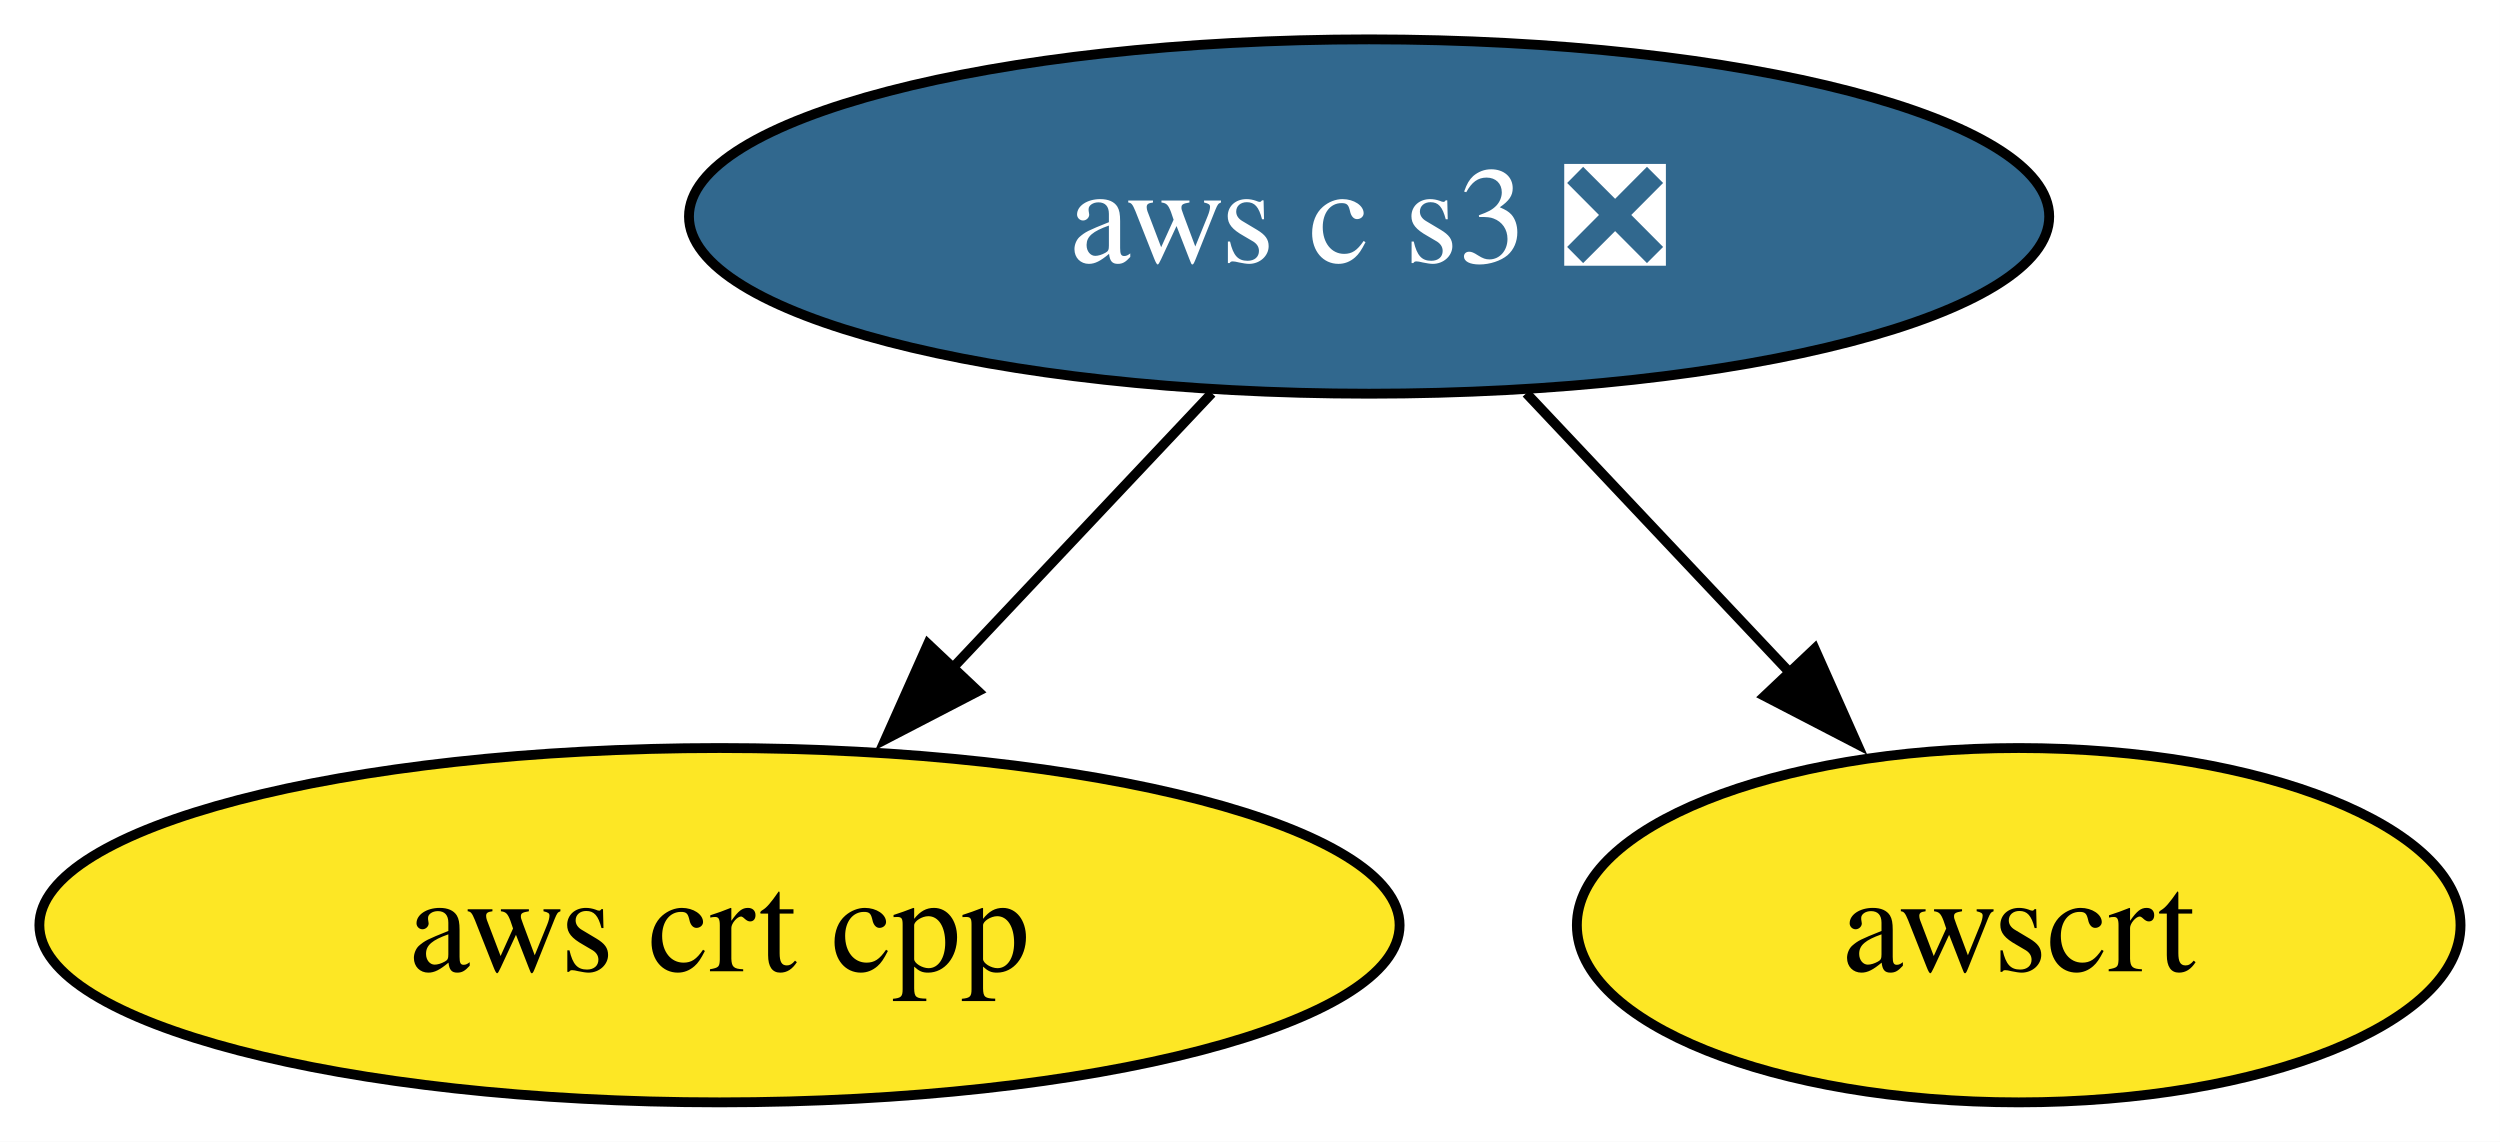
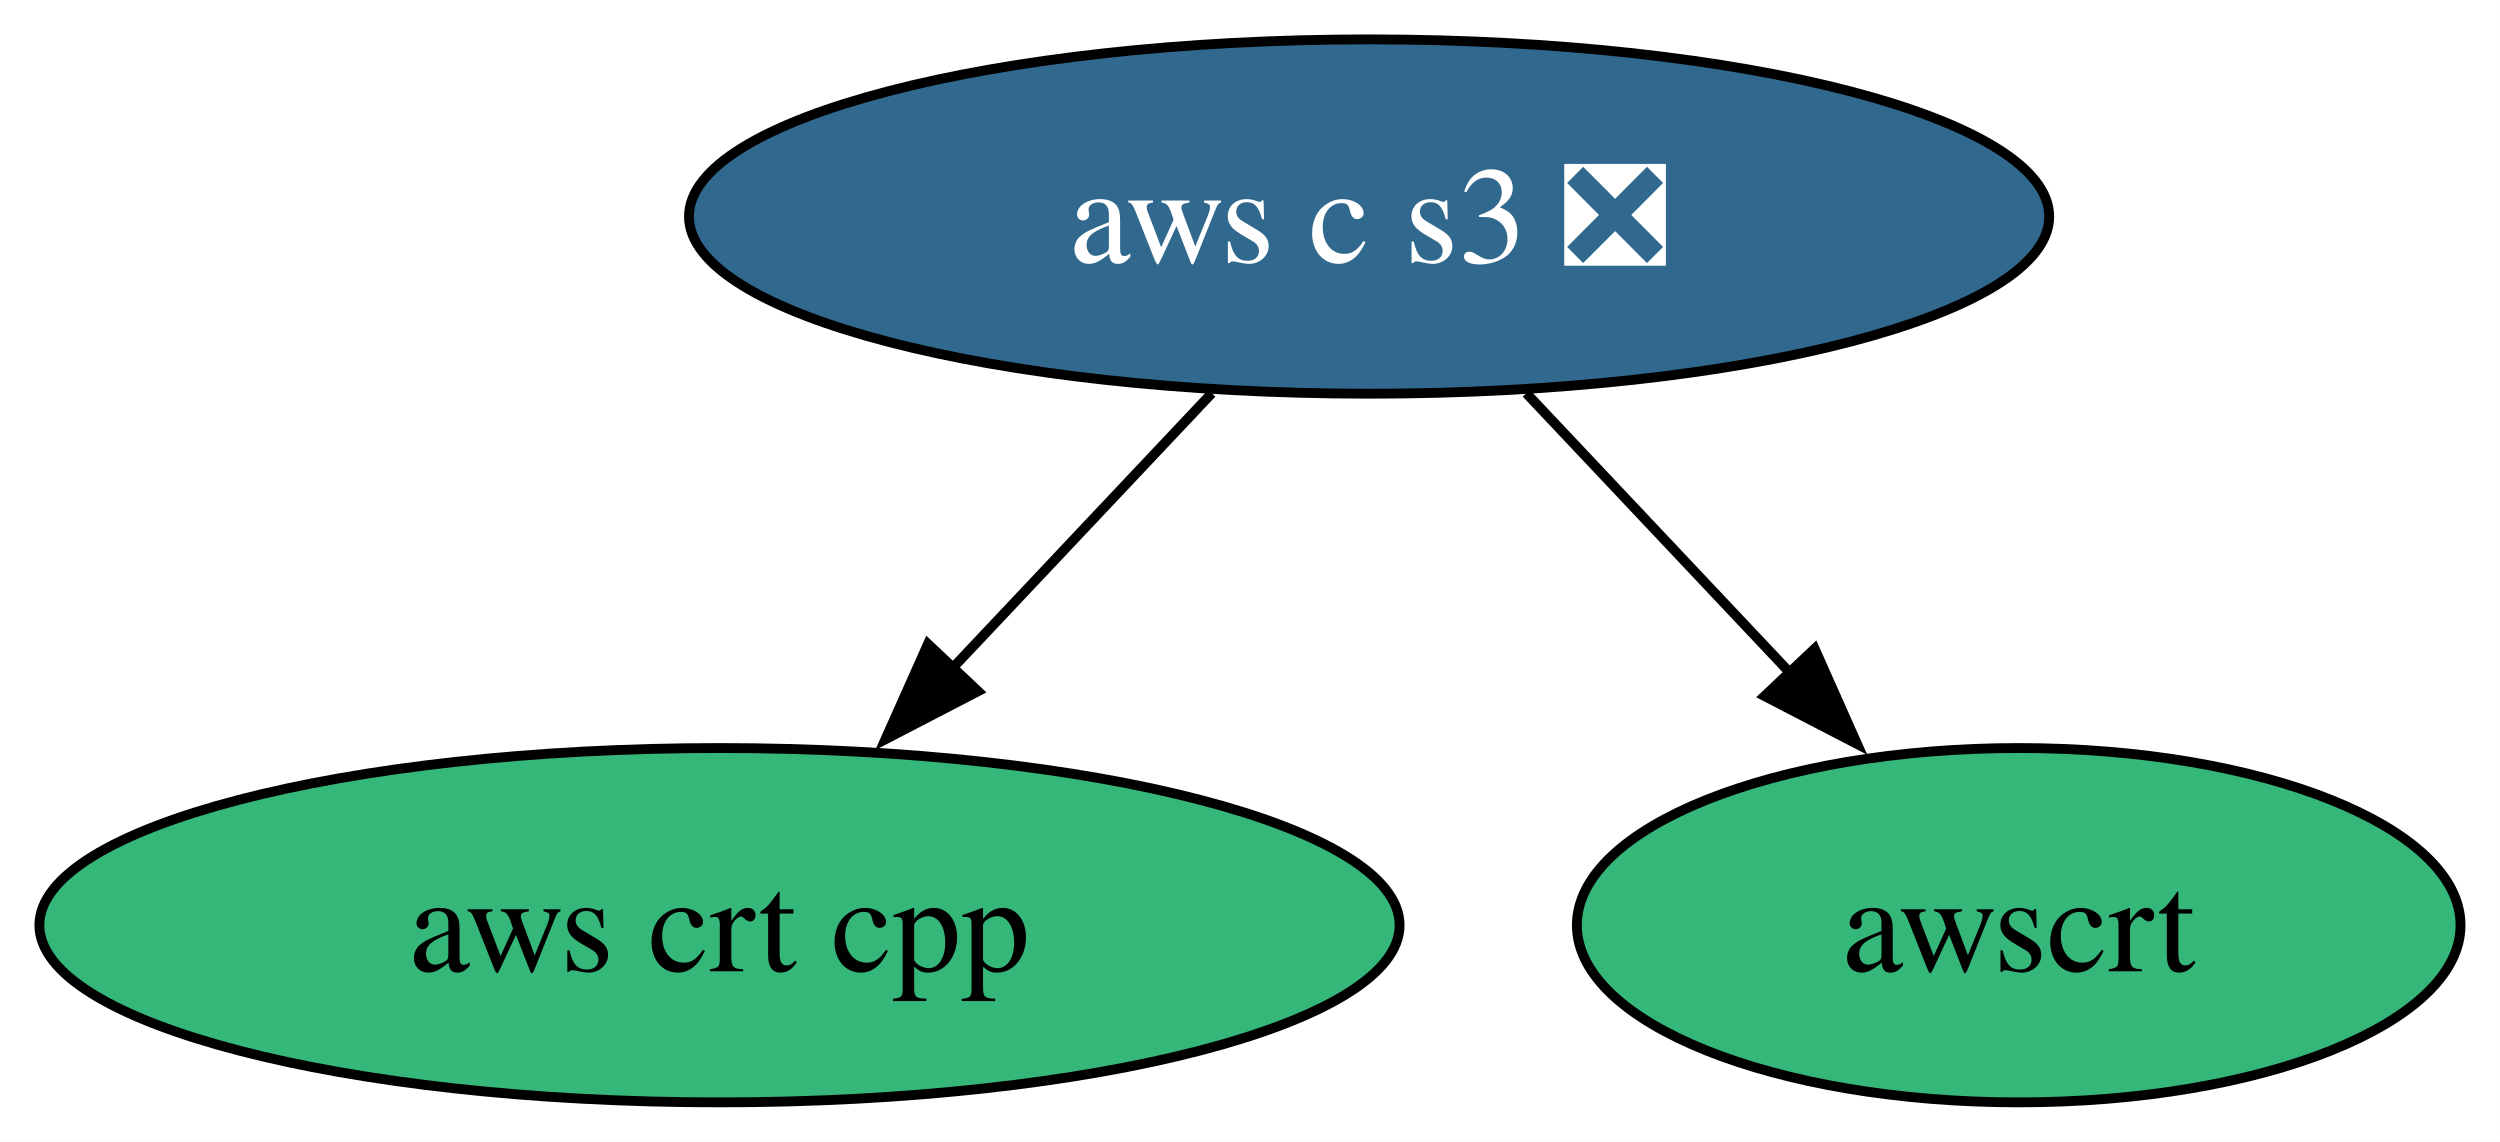
<svg xmlns="http://www.w3.org/2000/svg" xmlns:xlink="http://www.w3.org/1999/xlink" width="254pt" height="116pt" viewBox="0.00 0.00 254.00 116.00">
  <g id="graph0" class="graph" transform="scale(1 1) rotate(0) translate(4 112)">
    <polygon fill="white" stroke="none" points="-4,4 -4,-112 249.99,-112 249.99,4 -4,4" />
    <g id="node1" class="node">
      <g id="a_node1">
        <a xlink:href="https://github.com/conda-forge/aws-crt-cpp-feedstock" xlink:title="aws crt cpp">
-           <ellipse fill="#fde725" stroke="black" cx="69.1" cy="-18" rx="69.1" ry="18" />
+           <ellipse fill="#35b779" stroke="black" cx="69.1" cy="-18" rx="69.1" ry="18" />
          <text xml:space="preserve" text-anchor="middle" x="69.1" y="-13.32" font-family="Times,serif" font-size="14.00">aws crt cpp</text>
        </a>
      </g>
    </g>
    <g id="node2" class="node">
      <g id="a_node2">
        <a xlink:href="https://github.com/conda-forge/aws-c-s3-feedstock/pull/432" xlink:title="aws c s3 ❎">
          <ellipse fill="#31688e" stroke="black" cx="135.1" cy="-90" rx="69.1" ry="18" />
          <text xml:space="preserve" text-anchor="middle" x="135.1" y="-85.33" font-family="Times,serif" font-size="14.00" fill="white">aws c s3 ❎</text>
        </a>
      </g>
    </g>
    <g id="edge1" class="edge">
      <path fill="none" stroke="black" d="M119.12,-72.05C111.17,-63.63 101.42,-53.28 92.64,-43.97" />
      <polygon fill="black" stroke="black" points="95.37,-41.77 85.96,-36.89 90.28,-46.57 95.37,-41.77" />
    </g>
    <g id="node3" class="node">
      <g id="a_node3">
        <a xlink:href="https://github.com/conda-forge/awscrt-feedstock" xlink:title="awscrt">
-           <ellipse fill="#fde725" stroke="black" cx="201.1" cy="-18" rx="44.89" ry="18" />
+           <ellipse fill="#35b779" stroke="black" cx="201.1" cy="-18" rx="44.89" ry="18" />
          <text xml:space="preserve" text-anchor="middle" x="201.1" y="-13.32" font-family="Times,serif" font-size="14.00">awscrt</text>
        </a>
      </g>
    </g>
    <g id="edge2" class="edge">
      <path fill="none" stroke="black" d="M151.07,-72.05C159.13,-63.5 169.06,-52.97 177.94,-43.56" />
      <polygon fill="black" stroke="black" points="180.37,-46.09 184.68,-36.41 175.28,-41.28 180.37,-46.09" />
    </g>
  </g>
</svg>
